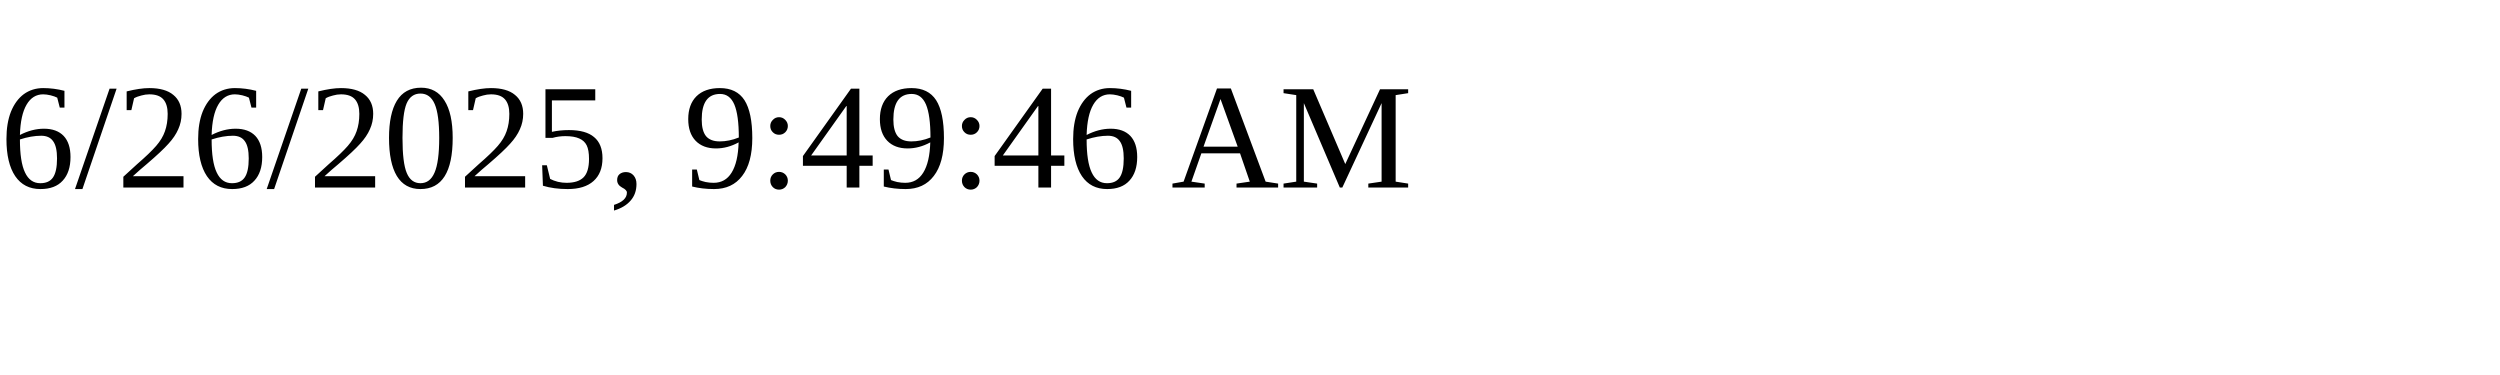
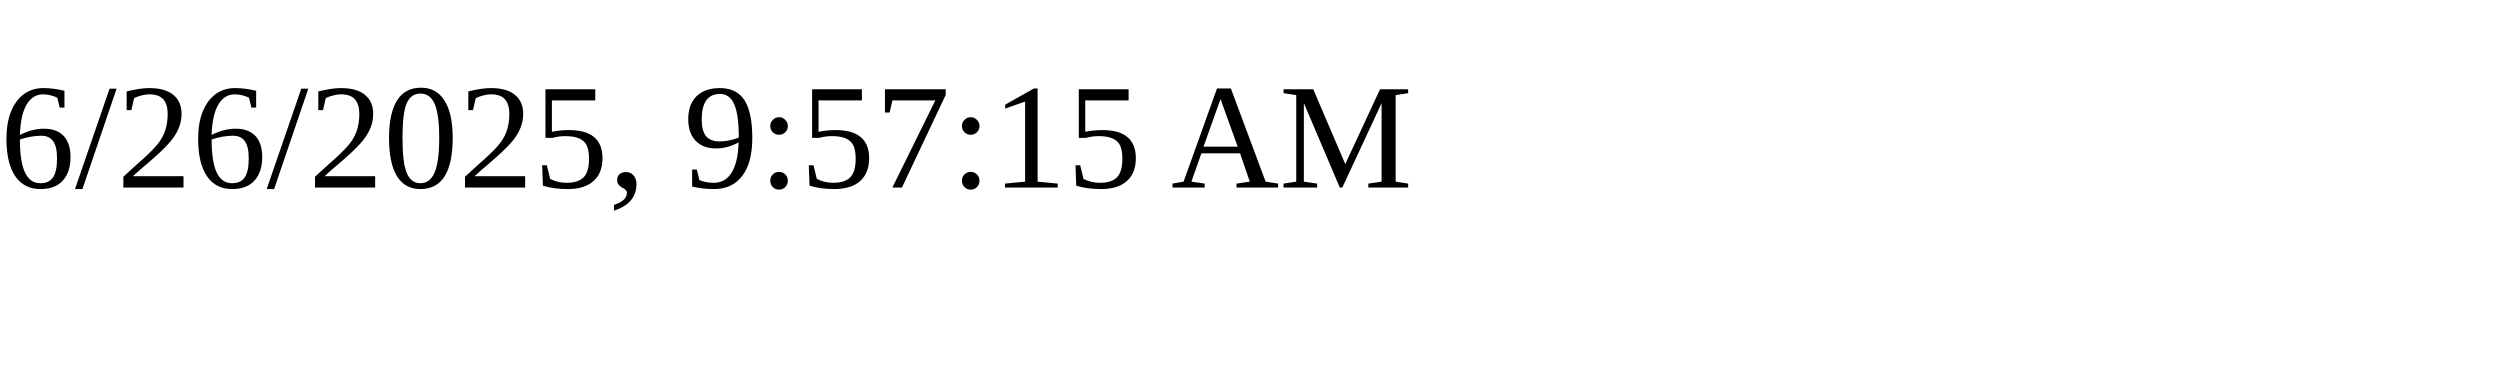
<svg xmlns="http://www.w3.org/2000/svg" height="30" width="200">
-   <text x="0" y="15">6/26/2025, 9:49:46 AM</text>
+   <text x="0" y="15">6/26/2025, 9:57:15 AM</text>
</svg>
